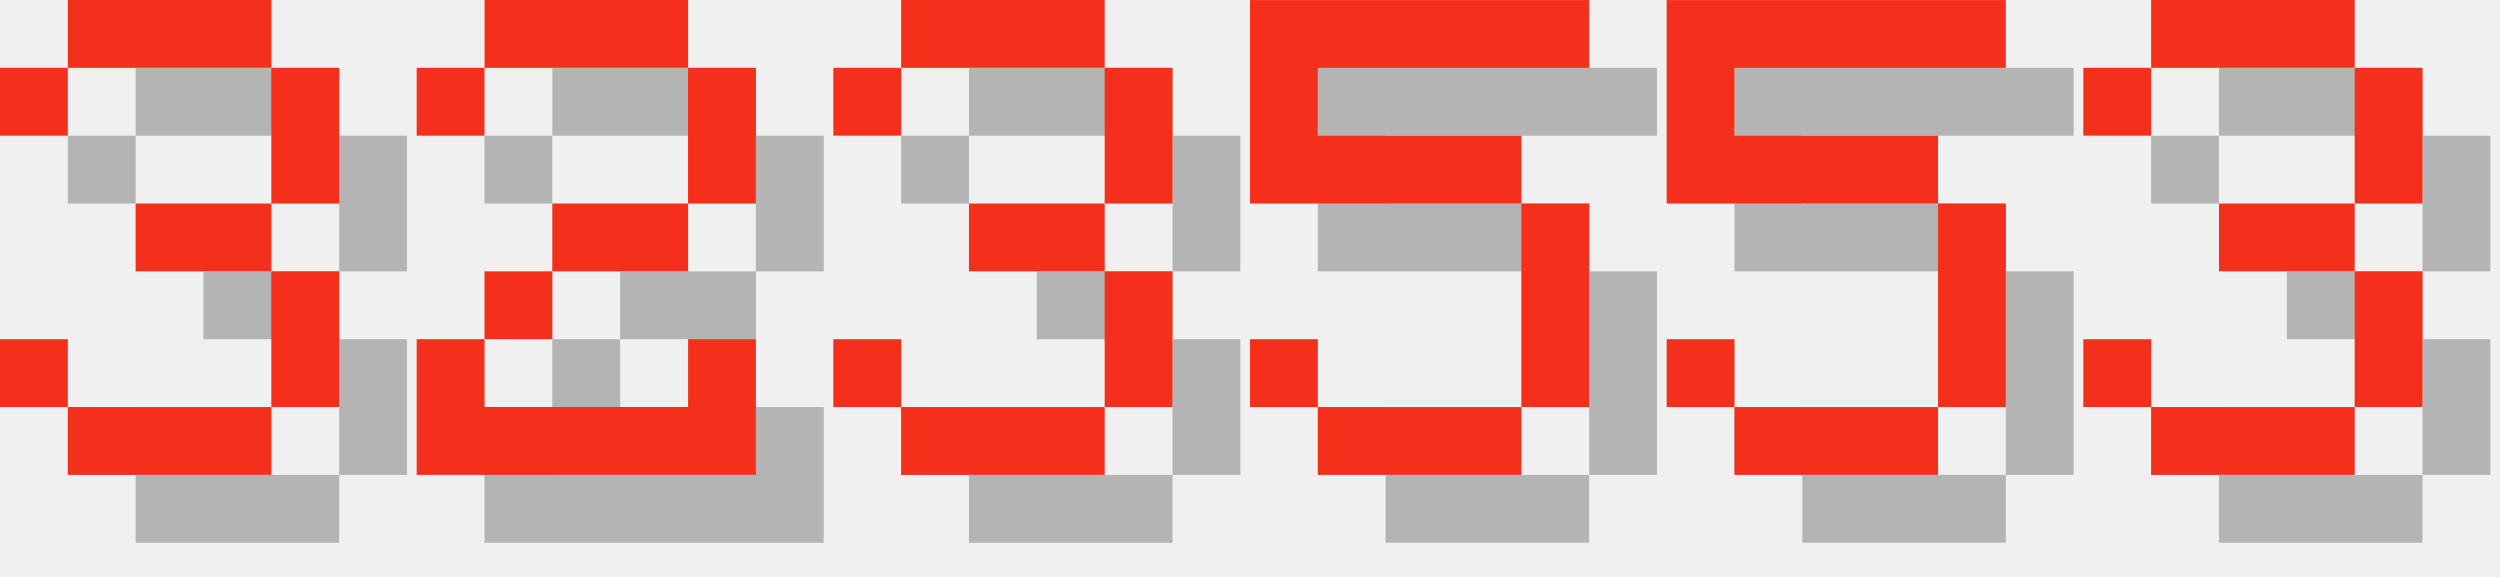
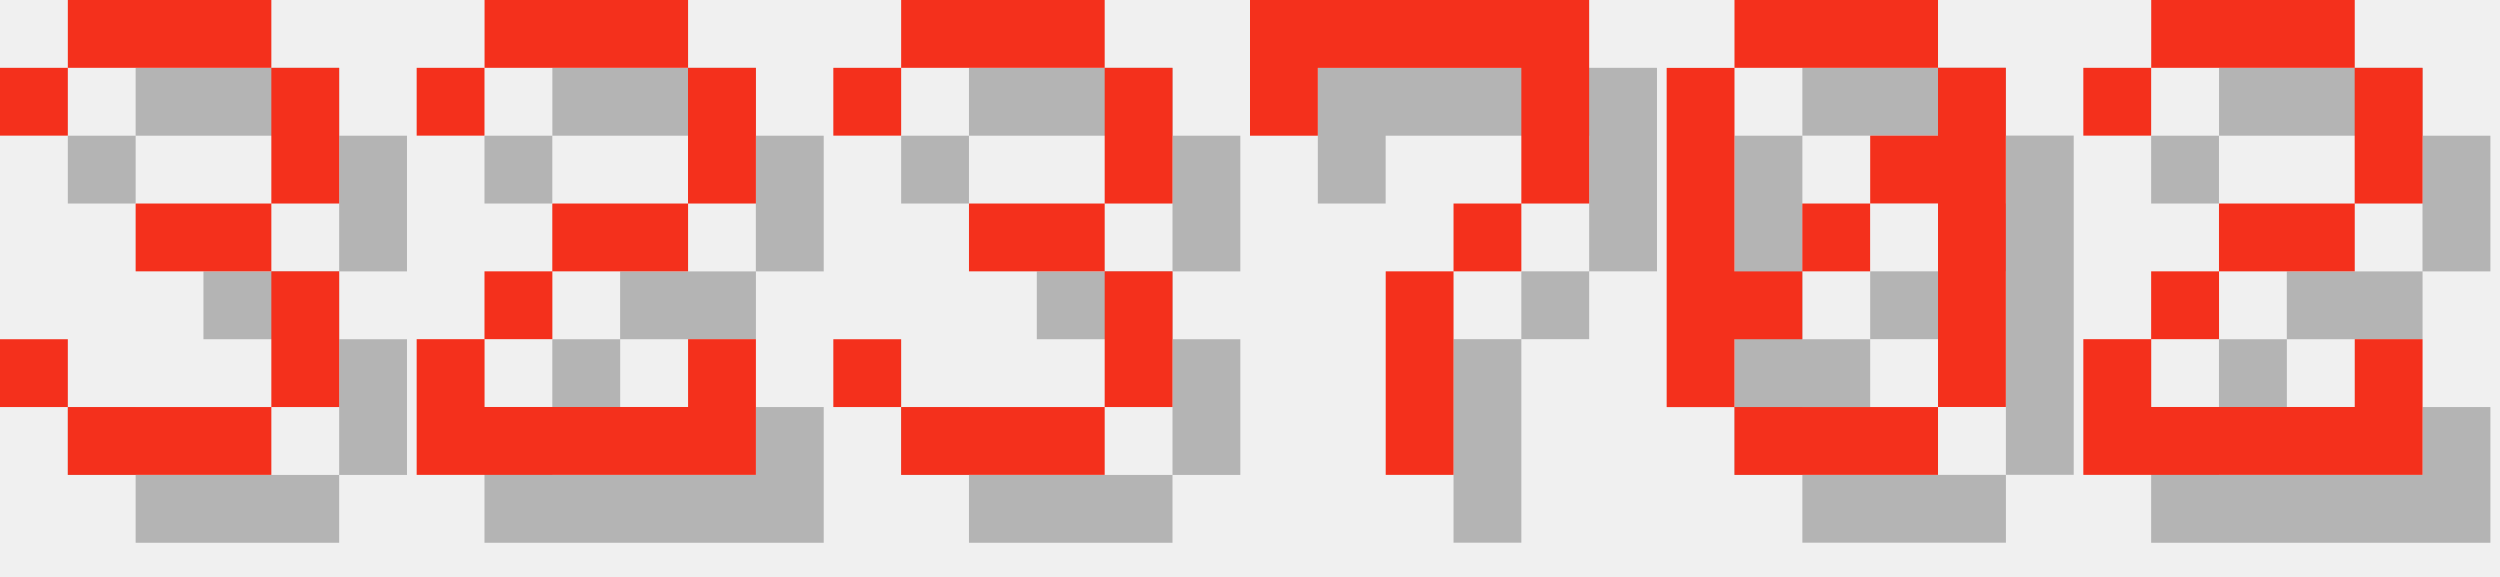
<svg xmlns="http://www.w3.org/2000/svg" version="1.1" width="156.0" height="36">
  <style>
        .text-foreground {
            fill: #F4301C;
        }
        .text-shadow {
            fill: #000000;
            fill-opacity: 0.25;
        }
    </style>
  <g class="digit" id="digit_3" transform="translate(0.0, 0), scale(4)">
    <path id="digit_3_shadow" class="text-shadow" d="m1.058 2.117v1.058h1.058v-1.058h3.175v2.117h-2.117v1.058h2.117v2.117h-3.175v-1.058h-1.058v1.058h1.058v1.058h3.175v-1.058h1.058v-2.117h-1.058v-1.058h1.058v-2.117h-1.058v-1.058h-3.175v1.058h-1.058z" fill-opacity=".5" style="paint-order:stroke fill markers" />
    <path id="digit_3_fg" class="text-foreground" d="m0 1.058v1.058h1.058v-1.058h3.175v2.117h-2.117v1.058h2.117v2.117h-3.175v-1.058h-1.058v1.058h1.058v1.058h3.175v-1.058h1.058v-2.117h-1.058v-1.058h1.058v-2.117h-1.058v-1.058h-3.175v1.058h-1.058z" fill="#fff" style="paint-order:stroke fill markers" />
  </g>
  <g class="digit" id="digit_2" transform="translate(26.0, 0), scale(4)">
    <path id="digit_2_shadow" class="text-shadow" d="m1.058 2.117v1.058h1.058v-1.058h3.175v2.117h-2.117v1.058h-1.058v1.058h-1.058v2.117h5.292v-2.117h-1.058v1.058h-3.175v-1.058h1.058v-1.058h2.117v-1.058h1.058v-2.117h-1.058v-1.058h-3.175v1.058h-1.058z" fill-opacity=".5" style="paint-order:stroke fill markers" />
    <path id="digit_2_fg" class="text-foreground" d="m0 1.058v1.058h1.058v-1.058h3.175v2.117h-2.117v1.058h-1.058v1.058h-1.058v2.117h5.292v-2.117h-1.058v1.058h-3.175v-1.058h1.058v-1.058h2.117v-1.058h1.058v-2.117h-1.058v-1.058h-3.175v1.058h-1.058z" fill="#fff" style="paint-order:stroke fill markers" />
  </g>
  <g class="digit" id="digit_3" transform="translate(52.0, 0), scale(4)">
    <path id="digit_3_shadow" class="text-shadow" d="m1.058 2.117v1.058h1.058v-1.058h3.175v2.117h-2.117v1.058h2.117v2.117h-3.175v-1.058h-1.058v1.058h1.058v1.058h3.175v-1.058h1.058v-2.117h-1.058v-1.058h1.058v-2.117h-1.058v-1.058h-3.175v1.058h-1.058z" fill-opacity=".5" style="paint-order:stroke fill markers" />
    <path id="digit_3_fg" class="text-foreground" d="m0 1.058v1.058h1.058v-1.058h3.175v2.117h-2.117v1.058h2.117v2.117h-3.175v-1.058h-1.058v1.058h1.058v1.058h3.175v-1.058h1.058v-2.117h-1.058v-1.058h1.058v-2.117h-1.058v-1.058h-3.175v1.058h-1.058z" fill="#fff" style="paint-order:stroke fill markers" />
  </g>
-   <g class="digit" id="digit_5" transform="translate(78.0, 0), scale(4)">
-     <path id="digit_5_shadow" class="text-shadow" d="m1.058 1.058v3.175h4.233v3.175h-3.175v-1.058h-1.058v1.058h1.058v1.058h3.175v-1.058h1.058v-3.175h-1.058v-1.058h-3.175v-1.058h4.233v-1.058h-5.292z" fill-opacity=".5" style="paint-order:stroke fill markers" />
-     <path id="digit_5_fg" class="text-foreground" d="m0 0v3.175h4.233v3.175h-3.175v-1.058h-1.058v1.058h1.058v1.058h3.175v-1.058h1.058v-3.175h-1.058v-1.058h-3.175v-1.058h4.233v-1.058h-5.292z" fill="#fff" style="paint-order:stroke fill markers" />
+   <g class="digit" id="digit_7" transform="translate(78.0, 0), scale(4)">
+     <path id="digit_7_shadow" class="text-shadow" d="m1.058 1.058 2e-6 2.117h1.058v-1.058h3.175v1.058l2e-7 1.058h-1.058v1.058h-1.058l4e-7 3.175 1.058 1e-7v-3.175h1.058v-1.058h1.058l5e-7 -1.058v-2.117z" fill-opacity=".5" style="paint-order:stroke fill markers" />
+     <path id="digit_7_fg" class="text-foreground" d="m0 0 2e-6 2.117h1.058v-1.058h3.175v1.058l2e-7 1.058h-1.058v1.058h-1.058l4e-7 3.175 1.058 1e-7v-3.175h1.058v-1.058h1.058l5e-7 -1.058v-2.117z" fill="#fff" style="paint-order:stroke fill markers" />
  </g>
-   <g class="digit" id="digit_5" transform="translate(104.0, 0), scale(4)">
-     <path id="digit_5_shadow" class="text-shadow" d="m1.058 1.058v3.175h4.233v3.175h-3.175v-1.058h-1.058v1.058h1.058v1.058h3.175v-1.058h1.058v-3.175h-1.058v-1.058h-3.175v-1.058h4.233v-1.058h-5.292z" fill-opacity=".5" style="paint-order:stroke fill markers" />
-     <path id="digit_5_fg" class="text-foreground" d="m0 0v3.175h4.233v3.175h-3.175v-1.058h-1.058v1.058h1.058v1.058h3.175v-1.058h1.058v-3.175h-1.058v-1.058h-3.175v-1.058h4.233v-1.058h-5.292z" fill="#fff" style="paint-order:stroke fill markers" />
+   <g class="digit" id="digit_0" transform="translate(104.0, 0), scale(4)">
+     <path id="digit_0_shadow" class="text-shadow" d="m2.117 1.058v1.058h3.175v-1.058h-3.175zm3.175 1.058v1.058h-1.058v1.058h1.058v3.175h1.058v-5.292h-1.058zm0 5.292h-3.175v1.058h3.175v-1.058zm-3.175 0v-1.058h1.058v-1.058h-1.058v-3.175h-1.058v5.292h1.058zm1.058-2.117h1.058v-1.058h-1.058v1.058z" fill-opacity=".5" style="paint-order:stroke fill markers" />
+     <path id="digit_0_fg" class="text-foreground" d="m1.058 0v1.058h3.175v-1.058h-3.175zm3.175 1.058v1.058h-1.058v1.058h1.058v3.175h1.058v-5.292h-1.058zm0 5.292h-3.175v1.058h3.175v-1.058zm-3.175 0v-1.058h1.058v-1.058h-1.058v-3.175h-1.058v5.292h1.058zm1.058-2.117h1.058v-1.058h-1.058v1.058z" fill="#fff" style="paint-order:stroke fill markers" />
  </g>
-   <g class="digit" id="digit_3" transform="translate(130.0, 0), scale(4)">
-     <path id="digit_3_shadow" class="text-shadow" d="m1.058 2.117v1.058h1.058v-1.058h3.175v2.117h-2.117v1.058h2.117v2.117h-3.175v-1.058h-1.058v1.058h1.058v1.058h3.175v-1.058h1.058v-2.117h-1.058v-1.058h1.058v-2.117h-1.058v-1.058h-3.175v1.058h-1.058z" fill-opacity=".5" style="paint-order:stroke fill markers" />
-     <path id="digit_3_fg" class="text-foreground" d="m0 1.058v1.058h1.058v-1.058h3.175v2.117h-2.117v1.058h2.117v2.117h-3.175v-1.058h-1.058v1.058h1.058v1.058h3.175v-1.058h1.058v-2.117h-1.058v-1.058h1.058v-2.117h-1.058v-1.058h-3.175v1.058h-1.058z" fill="#fff" style="paint-order:stroke fill markers" />
+   <g class="digit" id="digit_2" transform="translate(130.0, 0), scale(4)">
+     <path id="digit_2_shadow" class="text-shadow" d="m1.058 2.117v1.058h1.058v-1.058h3.175v2.117h-2.117v1.058h-1.058v1.058h-1.058v2.117h5.292v-2.117h-1.058v1.058h-3.175v-1.058h1.058v-1.058h2.117v-1.058h1.058v-2.117h-1.058v-1.058h-3.175v1.058h-1.058z" fill-opacity=".5" style="paint-order:stroke fill markers" />
+     <path id="digit_2_fg" class="text-foreground" d="m0 1.058v1.058h1.058v-1.058h3.175v2.117h-2.117v1.058h-1.058v1.058h-1.058v2.117h5.292v-2.117h-1.058v1.058h-3.175v-1.058h1.058v-1.058h2.117v-1.058h1.058v-2.117h-1.058v-1.058h-3.175v1.058h-1.058z" fill="#fff" style="paint-order:stroke fill markers" />
  </g>
</svg>
